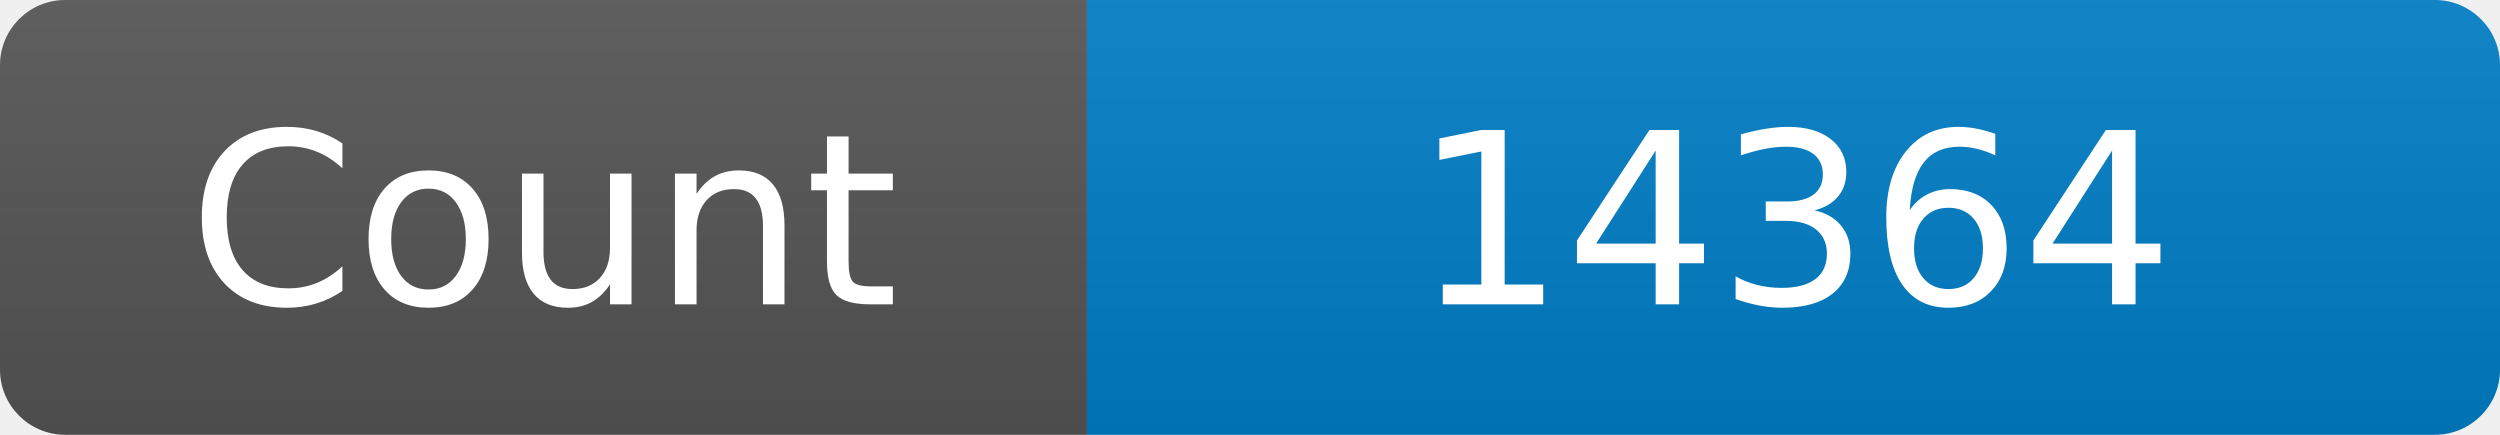
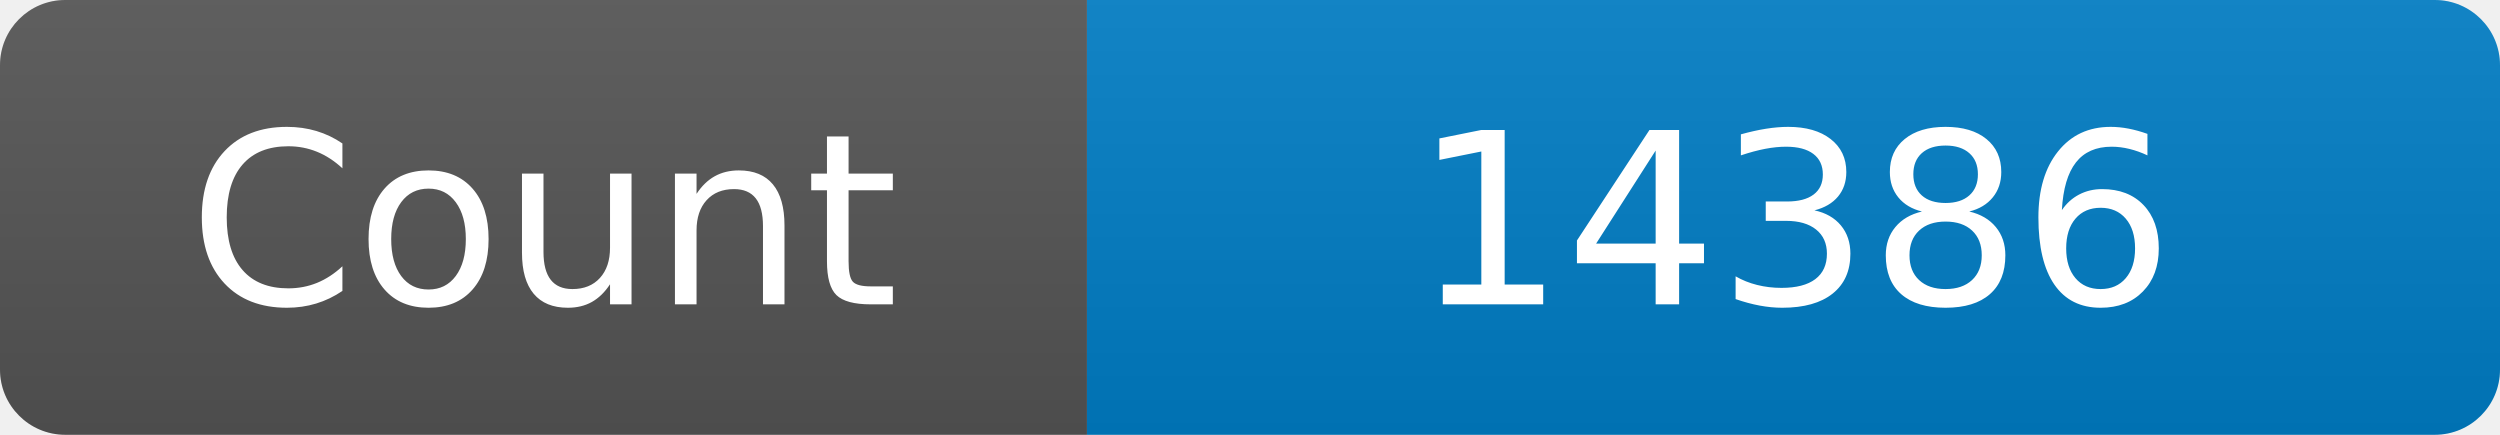
<svg xmlns="http://www.w3.org/2000/svg" width="115" height="20" role="img" aria-label="Maintained?: yes">
  <linearGradient id="s" x2="0" y2="100%">
    <stop offset="0" stop-color="#bbb" stop-opacity=".1" />
    <stop offset="1" stop-opacity=".1" />
  </linearGradient>
  <clipPath id="r">
    <rect width="115" height="20" rx="3" fill="#fff" />
  </clipPath>
  <g clip-path="url(#r)">
    <rect width="50" height="20" fill="#555" />
    <rect x="50" width="160" height="20" fill="#007ec6" />
    <rect width="115" height="20" fill="url(#s)" />
  </g>
  <g fill="#fff" text-anchor="middle" font-family="Verdana,Geneva,DejaVu Sans,sans-serif" font-size="110">
    <text x="250" y="140" transform="scale(.1)" fill="#fff">Count</text>
-     <text x="825" y="140" transform="scale(.1)" fill="#fff">14364</text>
+     <text x="825" y="140" transform="scale(.1)" fill="#fff">14386</text>
  </g>
</svg>
